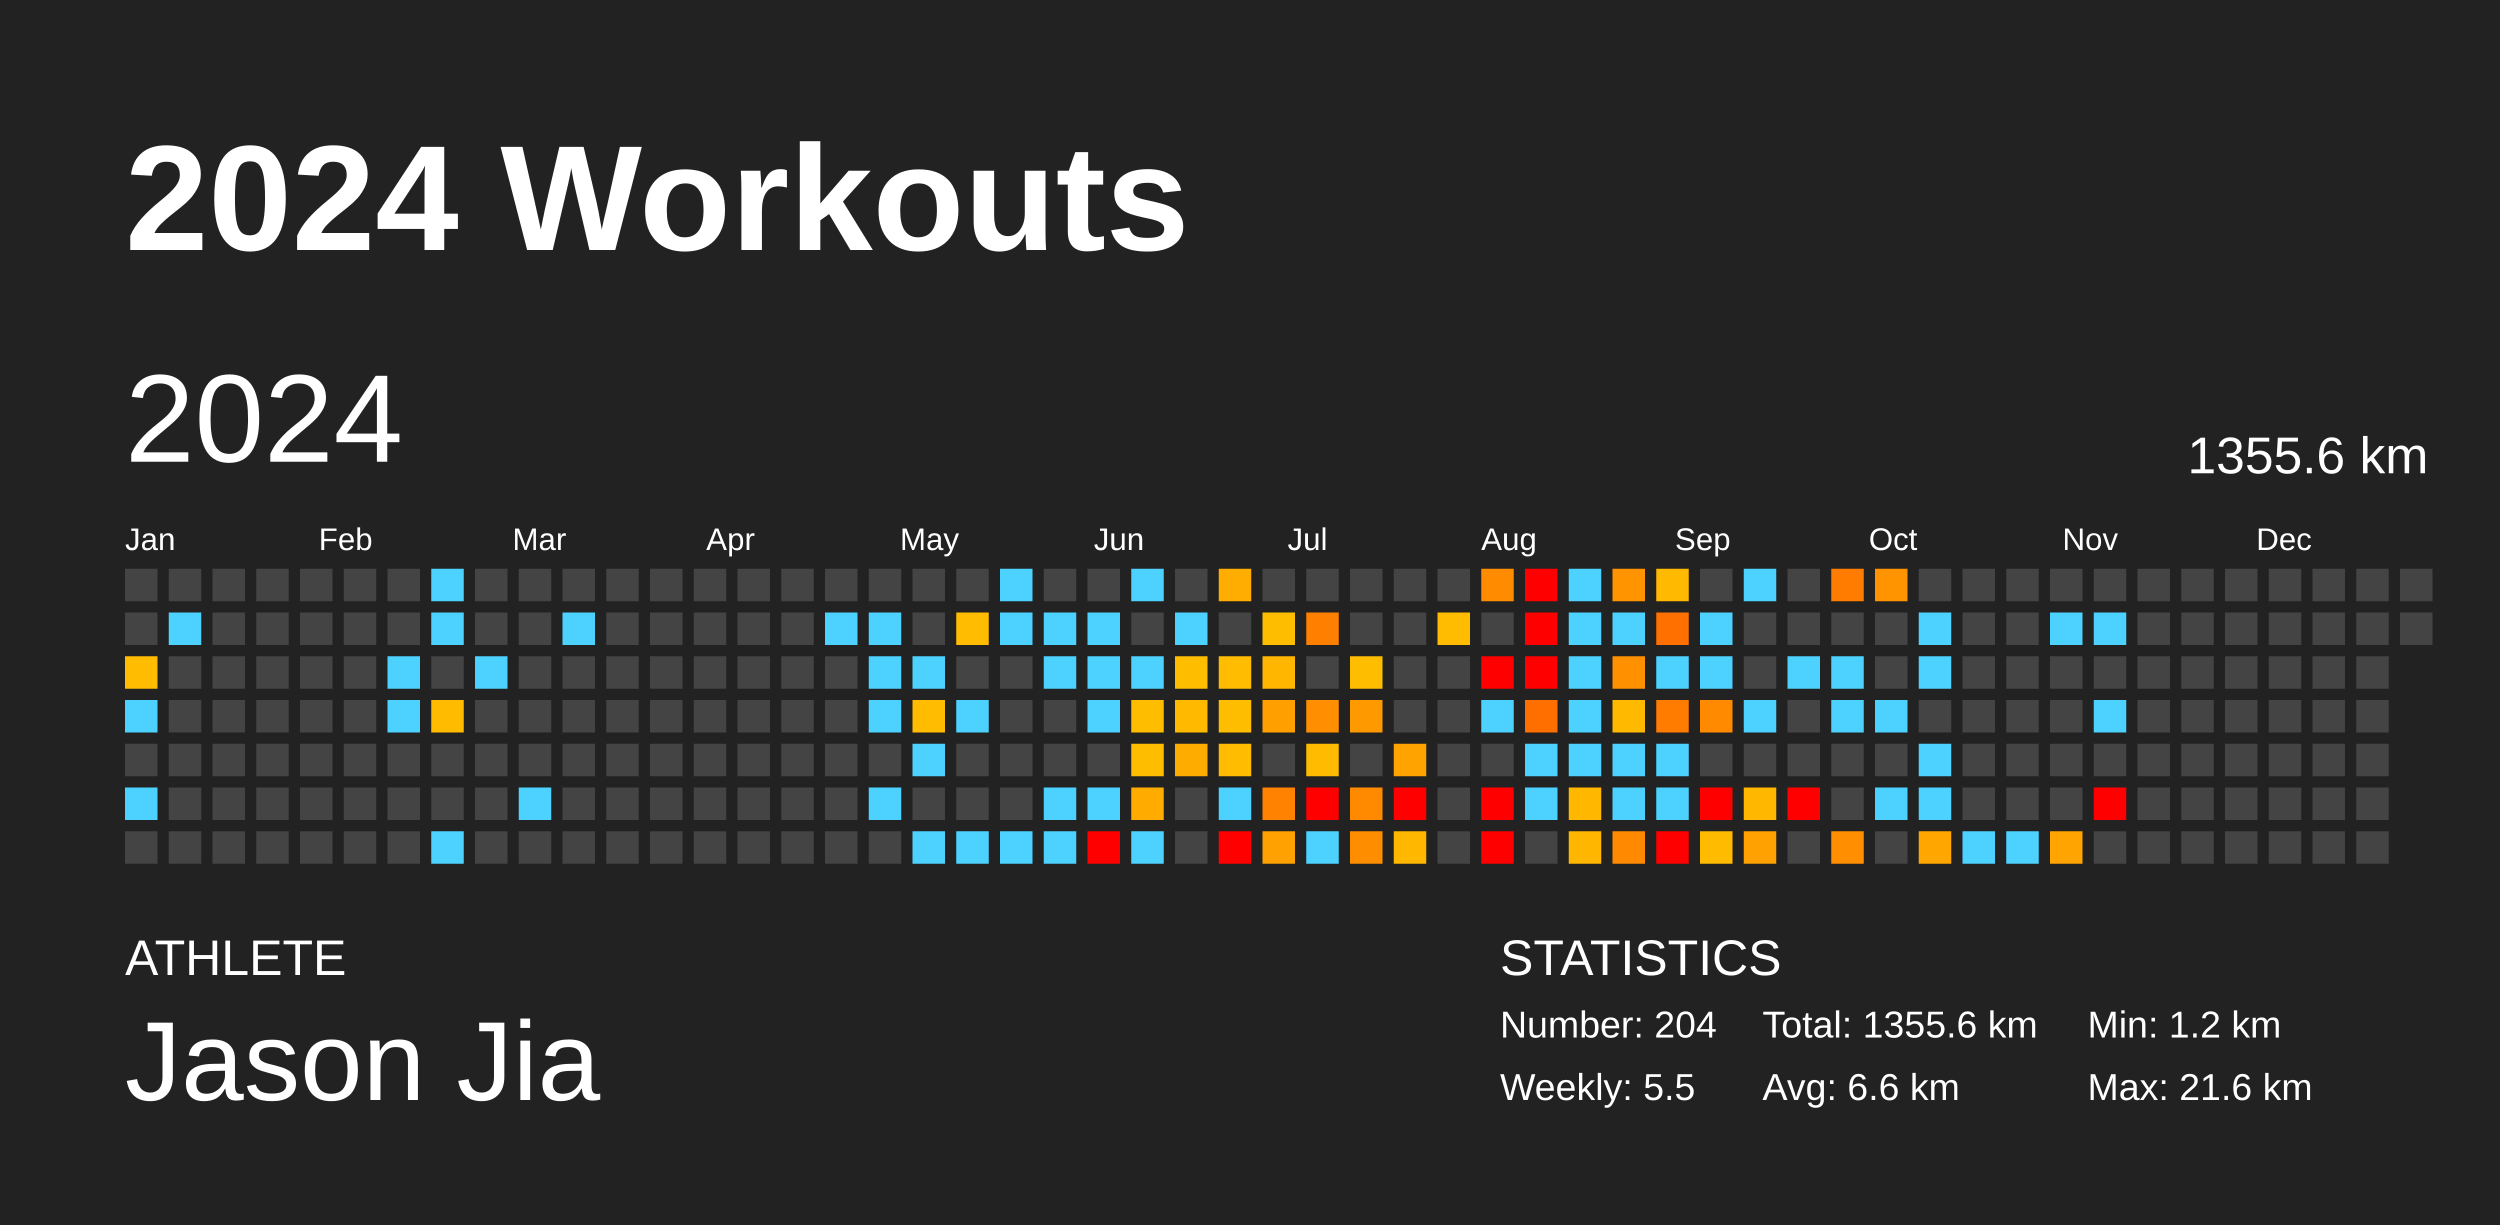
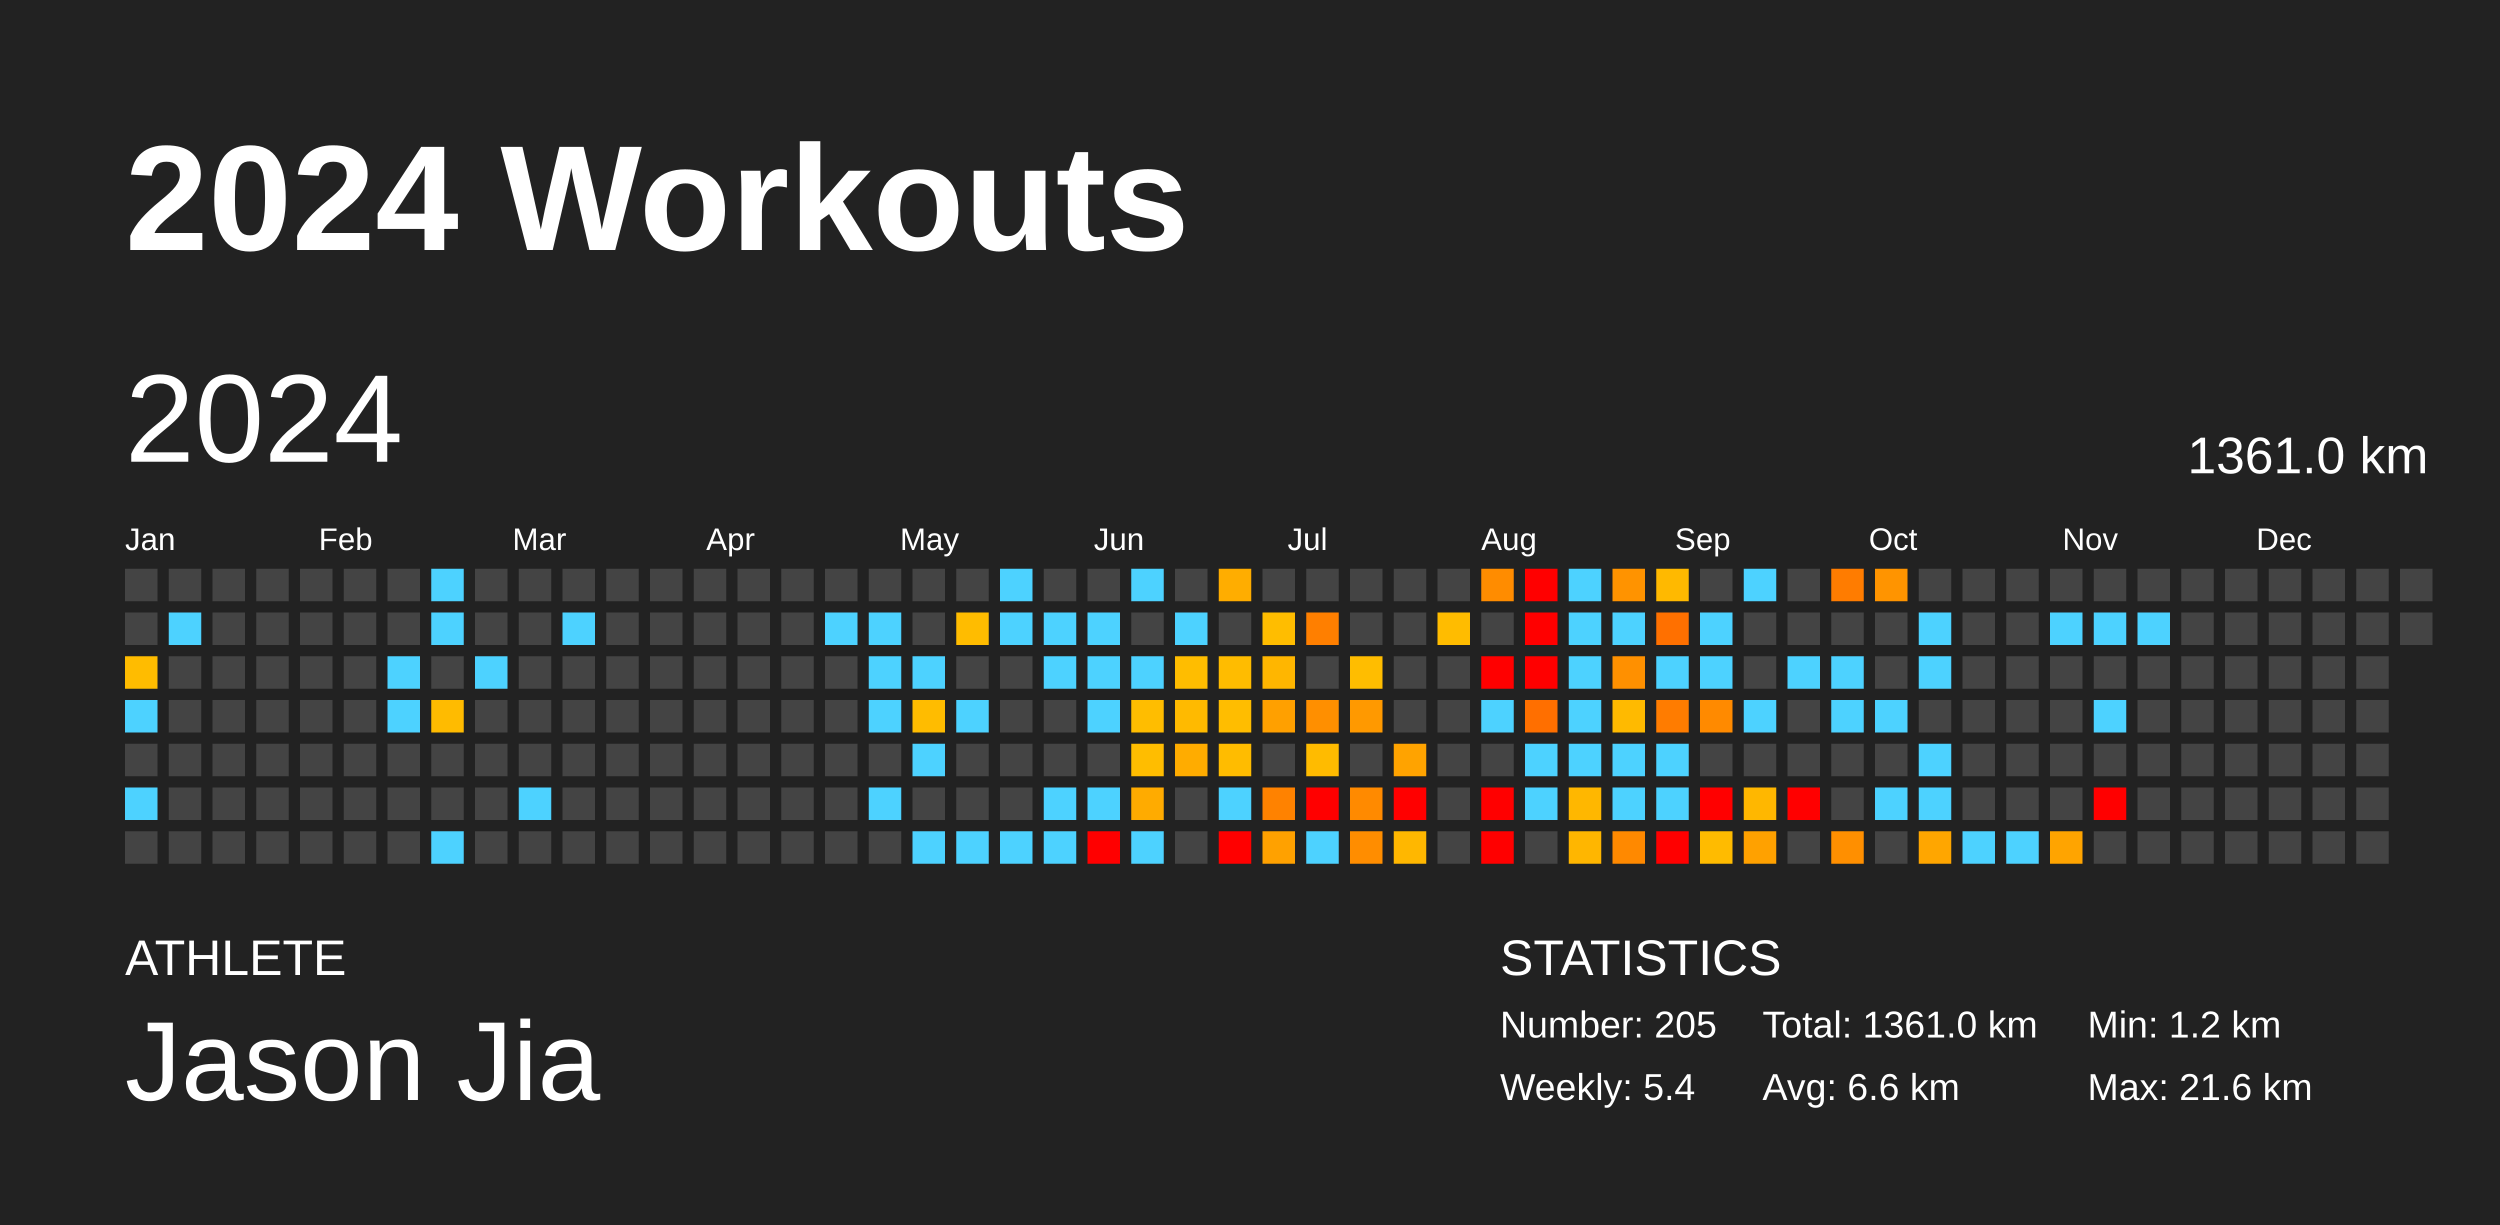
<svg xmlns="http://www.w3.org/2000/svg" baseProfile="full" height="98mm" version="1.1" viewBox="0,0,200,98" width="200mm">
  <defs />
  <rect fill="#222222" height="98" width="200" x="0" y="0" />
  <text fill="#FFFFFF" style="font-size:12px; font-family:Arial; font-weight:bold;" x="10" y="20">2024 Workouts</text>
  <text fill="#FFFFFF" style="font-size:4px; font-family:Arial" x="10" y="78">ATHLETE</text>
  <text fill="#FFFFFF" style="font-size:9px; font-family:Arial" x="10" y="88">Jason Jia</text>
  <text fill="#FFFFFF" style="font-size:4px; font-family:Arial" x="120" y="78">STATISTICS</text>
-   <text fill="#FFFFFF" style="font-size:3px; font-family:Arial" x="120" y="83">Number: 204</text>
-   <text fill="#FFFFFF" style="font-size:3px; font-family:Arial" x="120" y="88">Weekly: 5.5</text>
-   <text fill="#FFFFFF" style="font-size:3px; font-family:Arial" x="141" y="83">Total: 1355.6 km</text>
+   <text fill="#FFFFFF" style="font-size:3px; font-family:Arial" x="120" y="83">Number: 205</text>
+   <text fill="#FFFFFF" style="font-size:3px; font-family:Arial" x="120" y="88">Weekly: 5.4</text>
+   <text fill="#FFFFFF" style="font-size:3px; font-family:Arial" x="141" y="83">Total: 1361.0 km</text>
  <text fill="#FFFFFF" style="font-size:3px; font-family:Arial" x="141" y="88">Avg: 6.6 km</text>
  <text fill="#FFFFFF" style="font-size:3px; font-family:Arial" x="167" y="83">Min: 1.2 km</text>
  <text fill="#FFFFFF" style="font-size:3px; font-family:Arial" x="167" y="88">Max: 21.6 km</text>
  <text dominant-baseline="hanging" fill="#FFFFFF" style="font-size:10.0px; font-family:Arial;" x="10" y="30">2024</text>
-   <text dominant-baseline="hanging" fill="#FFFFFF" style="font-size:4.125px; font-family:Arial;" x="175" y="35">1355.6 km</text>
+   <text dominant-baseline="hanging" fill="#FFFFFF" style="font-size:4.125px; font-family:Arial;" x="175" y="35">1361.0 km</text>
  <text fill="#FFFFFF" style="font-size:2.5px; font-family:Arial" x="10.0" y="44">Jan</text>
  <text fill="#FFFFFF" style="font-size:2.5px; font-family:Arial" x="25.5" y="44">Feb</text>
  <text fill="#FFFFFF" style="font-size:2.5px; font-family:Arial" x="41.0" y="44">Mar</text>
  <text fill="#FFFFFF" style="font-size:2.5px; font-family:Arial" x="56.5" y="44">Apr</text>
  <text fill="#FFFFFF" style="font-size:2.5px; font-family:Arial" x="72.0" y="44">May</text>
  <text fill="#FFFFFF" style="font-size:2.5px; font-family:Arial" x="87.5" y="44">Jun</text>
  <text fill="#FFFFFF" style="font-size:2.5px; font-family:Arial" x="103.0" y="44">Jul</text>
  <text fill="#FFFFFF" style="font-size:2.5px; font-family:Arial" x="118.5" y="44">Aug</text>
  <text fill="#FFFFFF" style="font-size:2.5px; font-family:Arial" x="134.0" y="44">Sep</text>
  <text fill="#FFFFFF" style="font-size:2.5px; font-family:Arial" x="149.5" y="44">Oct</text>
  <text fill="#FFFFFF" style="font-size:2.5px; font-family:Arial" x="165.0" y="44">Nov</text>
  <text fill="#FFFFFF" style="font-size:2.5px; font-family:Arial" x="180.5" y="44">Dec</text>
  <rect fill="#444444" height="2.6" width="2.6" x="10.0" y="45.5" />
  <rect fill="#444444" height="2.6" width="2.6" x="10.0" y="49.0" />
  <rect fill="#ffbc00" height="2.6" width="2.6" x="10.0" y="52.5" />
  <rect fill="#4dd2ff" height="2.6" width="2.6" x="10.0" y="56.0" />
  <rect fill="#444444" height="2.6" width="2.6" x="10.0" y="59.5" />
  <rect fill="#4dd2ff" height="2.6" width="2.6" x="10.0" y="63.0" />
  <rect fill="#444444" height="2.6" width="2.6" x="10.0" y="66.5" />
  <rect fill="#444444" height="2.6" width="2.6" x="13.5" y="45.5" />
  <rect fill="#4dd2ff" height="2.6" width="2.6" x="13.5" y="49.0" />
  <rect fill="#444444" height="2.6" width="2.6" x="13.5" y="52.5" />
  <rect fill="#444444" height="2.6" width="2.6" x="13.5" y="56.0" />
  <rect fill="#444444" height="2.6" width="2.6" x="13.5" y="59.5" />
  <rect fill="#444444" height="2.6" width="2.6" x="13.5" y="63.0" />
  <rect fill="#444444" height="2.6" width="2.6" x="13.5" y="66.5" />
  <rect fill="#444444" height="2.6" width="2.6" x="17.0" y="45.5" />
  <rect fill="#444444" height="2.6" width="2.6" x="17.0" y="49.0" />
  <rect fill="#444444" height="2.6" width="2.6" x="17.0" y="52.5" />
  <rect fill="#444444" height="2.6" width="2.6" x="17.0" y="56.0" />
  <rect fill="#444444" height="2.6" width="2.6" x="17.0" y="59.5" />
  <rect fill="#444444" height="2.6" width="2.6" x="17.0" y="63.0" />
  <rect fill="#444444" height="2.6" width="2.6" x="17.0" y="66.5" />
  <rect fill="#444444" height="2.6" width="2.6" x="20.5" y="45.5" />
  <rect fill="#444444" height="2.6" width="2.6" x="20.5" y="49.0" />
  <rect fill="#444444" height="2.6" width="2.6" x="20.5" y="52.5" />
  <rect fill="#444444" height="2.6" width="2.6" x="20.5" y="56.0" />
  <rect fill="#444444" height="2.6" width="2.6" x="20.5" y="59.5" />
  <rect fill="#444444" height="2.6" width="2.6" x="20.5" y="63.0" />
  <rect fill="#444444" height="2.6" width="2.6" x="20.5" y="66.5" />
  <rect fill="#444444" height="2.6" width="2.6" x="24.0" y="45.5" />
  <rect fill="#444444" height="2.6" width="2.6" x="24.0" y="49.0" />
  <rect fill="#444444" height="2.6" width="2.6" x="24.0" y="52.5" />
  <rect fill="#444444" height="2.6" width="2.6" x="24.0" y="56.0" />
  <rect fill="#444444" height="2.6" width="2.6" x="24.0" y="59.5" />
  <rect fill="#444444" height="2.6" width="2.6" x="24.0" y="63.0" />
  <rect fill="#444444" height="2.6" width="2.6" x="24.0" y="66.5" />
  <rect fill="#444444" height="2.6" width="2.6" x="27.5" y="45.5" />
  <rect fill="#444444" height="2.6" width="2.6" x="27.5" y="49.0" />
  <rect fill="#444444" height="2.6" width="2.6" x="27.5" y="52.5" />
  <rect fill="#444444" height="2.6" width="2.6" x="27.5" y="56.0" />
  <rect fill="#444444" height="2.6" width="2.6" x="27.5" y="59.5" />
  <rect fill="#444444" height="2.6" width="2.6" x="27.5" y="63.0" />
  <rect fill="#444444" height="2.6" width="2.6" x="27.5" y="66.5" />
  <rect fill="#444444" height="2.6" width="2.6" x="31.0" y="45.5" />
  <rect fill="#444444" height="2.6" width="2.6" x="31.0" y="49.0" />
  <rect fill="#4dd2ff" height="2.6" width="2.6" x="31.0" y="52.5" />
  <rect fill="#4dd2ff" height="2.6" width="2.6" x="31.0" y="56.0" />
  <rect fill="#444444" height="2.6" width="2.6" x="31.0" y="59.5" />
  <rect fill="#444444" height="2.6" width="2.6" x="31.0" y="63.0" />
  <rect fill="#444444" height="2.6" width="2.6" x="31.0" y="66.5" />
  <rect fill="#4dd2ff" height="2.6" width="2.6" x="34.5" y="45.5" />
  <rect fill="#4dd2ff" height="2.6" width="2.6" x="34.5" y="49.0" />
  <rect fill="#444444" height="2.6" width="2.6" x="34.5" y="52.5" />
  <rect fill="#ffbb00" height="2.6" width="2.6" x="34.5" y="56.0" />
  <rect fill="#444444" height="2.6" width="2.6" x="34.5" y="59.5" />
  <rect fill="#444444" height="2.6" width="2.6" x="34.5" y="63.0" />
  <rect fill="#4dd2ff" height="2.6" width="2.6" x="34.5" y="66.5" />
  <rect fill="#444444" height="2.6" width="2.6" x="38.0" y="45.5" />
  <rect fill="#444444" height="2.6" width="2.6" x="38.0" y="49.0" />
  <rect fill="#4dd2ff" height="2.6" width="2.6" x="38.0" y="52.5" />
  <rect fill="#444444" height="2.6" width="2.6" x="38.0" y="56.0" />
  <rect fill="#444444" height="2.6" width="2.6" x="38.0" y="59.5" />
  <rect fill="#444444" height="2.6" width="2.6" x="38.0" y="63.0" />
  <rect fill="#444444" height="2.6" width="2.6" x="38.0" y="66.5" />
  <rect fill="#444444" height="2.6" width="2.6" x="41.5" y="45.5" />
  <rect fill="#444444" height="2.6" width="2.6" x="41.5" y="49.0" />
  <rect fill="#444444" height="2.6" width="2.6" x="41.5" y="52.5" />
  <rect fill="#444444" height="2.6" width="2.6" x="41.5" y="56.0" />
  <rect fill="#444444" height="2.6" width="2.6" x="41.5" y="59.5" />
  <rect fill="#4dd2ff" height="2.6" width="2.6" x="41.5" y="63.0" />
  <rect fill="#444444" height="2.6" width="2.6" x="41.5" y="66.5" />
  <rect fill="#444444" height="2.6" width="2.6" x="45.0" y="45.5" />
  <rect fill="#4dd2ff" height="2.6" width="2.6" x="45.0" y="49.0" />
  <rect fill="#444444" height="2.6" width="2.6" x="45.0" y="52.5" />
  <rect fill="#444444" height="2.6" width="2.6" x="45.0" y="56.0" />
  <rect fill="#444444" height="2.6" width="2.6" x="45.0" y="59.5" />
  <rect fill="#444444" height="2.6" width="2.6" x="45.0" y="63.0" />
  <rect fill="#444444" height="2.6" width="2.6" x="45.0" y="66.5" />
  <rect fill="#444444" height="2.6" width="2.6" x="48.5" y="45.5" />
  <rect fill="#444444" height="2.6" width="2.6" x="48.5" y="49.0" />
  <rect fill="#444444" height="2.6" width="2.6" x="48.5" y="52.5" />
  <rect fill="#444444" height="2.6" width="2.6" x="48.5" y="56.0" />
  <rect fill="#444444" height="2.6" width="2.6" x="48.5" y="59.5" />
  <rect fill="#444444" height="2.6" width="2.6" x="48.5" y="63.0" />
  <rect fill="#444444" height="2.6" width="2.6" x="48.5" y="66.5" />
  <rect fill="#444444" height="2.6" width="2.6" x="52.0" y="45.5" />
  <rect fill="#444444" height="2.6" width="2.6" x="52.0" y="49.0" />
  <rect fill="#444444" height="2.6" width="2.6" x="52.0" y="52.5" />
  <rect fill="#444444" height="2.6" width="2.6" x="52.0" y="56.0" />
  <rect fill="#444444" height="2.6" width="2.6" x="52.0" y="59.5" />
  <rect fill="#444444" height="2.6" width="2.6" x="52.0" y="63.0" />
  <rect fill="#444444" height="2.6" width="2.6" x="52.0" y="66.5" />
  <rect fill="#444444" height="2.6" width="2.6" x="55.5" y="45.5" />
  <rect fill="#444444" height="2.6" width="2.6" x="55.5" y="49.0" />
  <rect fill="#444444" height="2.6" width="2.6" x="55.5" y="52.5" />
  <rect fill="#444444" height="2.6" width="2.6" x="55.5" y="56.0" />
  <rect fill="#444444" height="2.6" width="2.6" x="55.5" y="59.5" />
  <rect fill="#444444" height="2.6" width="2.6" x="55.5" y="63.0" />
  <rect fill="#444444" height="2.6" width="2.6" x="55.5" y="66.5" />
  <rect fill="#444444" height="2.6" width="2.6" x="59.0" y="45.5" />
  <rect fill="#444444" height="2.6" width="2.6" x="59.0" y="49.0" />
  <rect fill="#444444" height="2.6" width="2.6" x="59.0" y="52.5" />
  <rect fill="#444444" height="2.6" width="2.6" x="59.0" y="56.0" />
  <rect fill="#444444" height="2.6" width="2.6" x="59.0" y="59.5" />
  <rect fill="#444444" height="2.6" width="2.6" x="59.0" y="63.0" />
  <rect fill="#444444" height="2.6" width="2.6" x="59.0" y="66.5" />
  <rect fill="#444444" height="2.6" width="2.6" x="62.5" y="45.5" />
  <rect fill="#444444" height="2.6" width="2.6" x="62.5" y="49.0" />
  <rect fill="#444444" height="2.6" width="2.6" x="62.5" y="52.5" />
  <rect fill="#444444" height="2.6" width="2.6" x="62.5" y="56.0" />
  <rect fill="#444444" height="2.6" width="2.6" x="62.5" y="59.5" />
  <rect fill="#444444" height="2.6" width="2.6" x="62.5" y="63.0" />
  <rect fill="#444444" height="2.6" width="2.6" x="62.5" y="66.5" />
  <rect fill="#444444" height="2.6" width="2.6" x="66.0" y="45.5" />
  <rect fill="#4dd2ff" height="2.6" width="2.6" x="66.0" y="49.0" />
  <rect fill="#444444" height="2.6" width="2.6" x="66.0" y="52.5" />
  <rect fill="#444444" height="2.6" width="2.6" x="66.0" y="56.0" />
  <rect fill="#444444" height="2.6" width="2.6" x="66.0" y="59.5" />
  <rect fill="#444444" height="2.6" width="2.6" x="66.0" y="63.0" />
  <rect fill="#444444" height="2.6" width="2.6" x="66.0" y="66.5" />
  <rect fill="#444444" height="2.6" width="2.6" x="69.5" y="45.5" />
  <rect fill="#4dd2ff" height="2.6" width="2.6" x="69.5" y="49.0" />
  <rect fill="#4dd2ff" height="2.6" width="2.6" x="69.5" y="52.5" />
  <rect fill="#4dd2ff" height="2.6" width="2.6" x="69.5" y="56.0" />
  <rect fill="#444444" height="2.6" width="2.6" x="69.5" y="59.5" />
  <rect fill="#4dd2ff" height="2.6" width="2.6" x="69.5" y="63.0" />
  <rect fill="#444444" height="2.6" width="2.6" x="69.5" y="66.5" />
  <rect fill="#444444" height="2.6" width="2.6" x="73.0" y="45.5" />
  <rect fill="#444444" height="2.6" width="2.6" x="73.0" y="49.0" />
  <rect fill="#4dd2ff" height="2.6" width="2.6" x="73.0" y="52.5" />
  <rect fill="#ffbc00" height="2.6" width="2.6" x="73.0" y="56.0" />
  <rect fill="#4dd2ff" height="2.6" width="2.6" x="73.0" y="59.5" />
  <rect fill="#444444" height="2.6" width="2.6" x="73.0" y="63.0" />
  <rect fill="#4dd2ff" height="2.6" width="2.6" x="73.0" y="66.5" />
  <rect fill="#444444" height="2.6" width="2.6" x="76.5" y="45.5" />
  <rect fill="#ffbc00" height="2.6" width="2.6" x="76.5" y="49.0" />
  <rect fill="#444444" height="2.6" width="2.6" x="76.5" y="52.5" />
  <rect fill="#4dd2ff" height="2.6" width="2.6" x="76.5" y="56.0" />
  <rect fill="#444444" height="2.6" width="2.6" x="76.5" y="59.5" />
  <rect fill="#444444" height="2.6" width="2.6" x="76.5" y="63.0" />
  <rect fill="#4dd2ff" height="2.6" width="2.6" x="76.5" y="66.5" />
  <rect fill="#4dd2ff" height="2.6" width="2.6" x="80.0" y="45.5" />
  <rect fill="#4dd2ff" height="2.6" width="2.6" x="80.0" y="49.0" />
  <rect fill="#444444" height="2.6" width="2.6" x="80.0" y="52.5" />
  <rect fill="#444444" height="2.6" width="2.6" x="80.0" y="56.0" />
  <rect fill="#444444" height="2.6" width="2.6" x="80.0" y="59.5" />
  <rect fill="#444444" height="2.6" width="2.6" x="80.0" y="63.0" />
  <rect fill="#4dd2ff" height="2.6" width="2.6" x="80.0" y="66.5" />
  <rect fill="#444444" height="2.6" width="2.6" x="83.5" y="45.5" />
  <rect fill="#4dd2ff" height="2.6" width="2.6" x="83.5" y="49.0" />
  <rect fill="#4dd2ff" height="2.6" width="2.6" x="83.5" y="52.5" />
  <rect fill="#444444" height="2.6" width="2.6" x="83.5" y="56.0" />
  <rect fill="#444444" height="2.6" width="2.6" x="83.5" y="59.5" />
  <rect fill="#4dd2ff" height="2.6" width="2.6" x="83.5" y="63.0" />
  <rect fill="#4dd2ff" height="2.6" width="2.6" x="83.5" y="66.5" />
  <rect fill="#444444" height="2.6" width="2.6" x="87.0" y="45.5" />
  <rect fill="#4dd2ff" height="2.6" width="2.6" x="87.0" y="49.0" />
  <rect fill="#4dd2ff" height="2.6" width="2.6" x="87.0" y="52.5" />
  <rect fill="#4dd2ff" height="2.6" width="2.6" x="87.0" y="56.0" />
  <rect fill="#444444" height="2.6" width="2.6" x="87.0" y="59.5" />
  <rect fill="#4dd2ff" height="2.6" width="2.6" x="87.0" y="63.0" />
  <rect fill="red" height="2.6" width="2.6" x="87.0" y="66.5" />
  <rect fill="#4dd2ff" height="2.6" width="2.6" x="90.5" y="45.5" />
  <rect fill="#444444" height="2.6" width="2.6" x="90.5" y="49.0" />
  <rect fill="#4dd2ff" height="2.6" width="2.6" x="90.5" y="52.5" />
  <rect fill="#ffbd00" height="2.6" width="2.6" x="90.5" y="56.0" />
  <rect fill="#ffbd00" height="2.6" width="2.6" x="90.5" y="59.5" />
  <rect fill="#ffab00" height="2.6" width="2.6" x="90.5" y="63.0" />
  <rect fill="#4dd2ff" height="2.6" width="2.6" x="90.5" y="66.5" />
  <rect fill="#444444" height="2.6" width="2.6" x="94.0" y="45.5" />
  <rect fill="#4dd2ff" height="2.6" width="2.6" x="94.0" y="49.0" />
  <rect fill="#ffbd00" height="2.6" width="2.6" x="94.0" y="52.5" />
  <rect fill="#ffba00" height="2.6" width="2.6" x="94.0" y="56.0" />
  <rect fill="#ffac00" height="2.6" width="2.6" x="94.0" y="59.5" />
  <rect fill="#444444" height="2.6" width="2.6" x="94.0" y="63.0" />
  <rect fill="#444444" height="2.6" width="2.6" x="94.0" y="66.5" />
  <rect fill="#ffad00" height="2.6" width="2.6" x="97.5" y="45.5" />
  <rect fill="#444444" height="2.6" width="2.6" x="97.5" y="49.0" />
  <rect fill="#ffbc00" height="2.6" width="2.6" x="97.5" y="52.5" />
  <rect fill="#ffbd00" height="2.6" width="2.6" x="97.5" y="56.0" />
  <rect fill="#ffbc00" height="2.6" width="2.6" x="97.5" y="59.5" />
  <rect fill="#4dd2ff" height="2.6" width="2.6" x="97.5" y="63.0" />
  <rect fill="red" height="2.6" width="2.6" x="97.5" y="66.5" />
  <rect fill="#444444" height="2.6" width="2.6" x="101.0" y="45.5" />
  <rect fill="#ffbd00" height="2.6" width="2.6" x="101.0" y="49.0" />
  <rect fill="#ffb600" height="2.6" width="2.6" x="101.0" y="52.5" />
  <rect fill="#ffa000" height="2.6" width="2.6" x="101.0" y="56.0" />
  <rect fill="#444444" height="2.6" width="2.6" x="101.0" y="59.5" />
  <rect fill="#ff8200" height="2.6" width="2.6" x="101.0" y="63.0" />
  <rect fill="#ffa100" height="2.6" width="2.6" x="101.0" y="66.5" />
  <rect fill="#444444" height="2.6" width="2.6" x="104.5" y="45.5" />
  <rect fill="#ff7f00" height="2.6" width="2.6" x="104.5" y="49.0" />
  <rect fill="#444444" height="2.6" width="2.6" x="104.5" y="52.5" />
  <rect fill="#ff8f00" height="2.6" width="2.6" x="104.5" y="56.0" />
  <rect fill="#ffbb00" height="2.6" width="2.6" x="104.5" y="59.5" />
  <rect fill="red" height="2.6" width="2.6" x="104.5" y="63.0" />
  <rect fill="#4dd2ff" height="2.6" width="2.6" x="104.5" y="66.5" />
  <rect fill="#444444" height="2.6" width="2.6" x="108.0" y="45.5" />
  <rect fill="#444444" height="2.6" width="2.6" x="108.0" y="49.0" />
  <rect fill="#ffbd00" height="2.6" width="2.6" x="108.0" y="52.5" />
  <rect fill="#ff9900" height="2.6" width="2.6" x="108.0" y="56.0" />
  <rect fill="#444444" height="2.6" width="2.6" x="108.0" y="59.5" />
  <rect fill="#ff8a00" height="2.6" width="2.6" x="108.0" y="63.0" />
  <rect fill="#ff8d00" height="2.6" width="2.6" x="108.0" y="66.5" />
  <rect fill="#444444" height="2.6" width="2.6" x="111.5" y="45.5" />
  <rect fill="#444444" height="2.6" width="2.6" x="111.5" y="49.0" />
  <rect fill="#444444" height="2.6" width="2.6" x="111.5" y="52.5" />
  <rect fill="#444444" height="2.6" width="2.6" x="111.5" y="56.0" />
  <rect fill="#ffa300" height="2.6" width="2.6" x="111.5" y="59.5" />
  <rect fill="red" height="2.6" width="2.6" x="111.5" y="63.0" />
  <rect fill="#ffb700" height="2.6" width="2.6" x="111.5" y="66.5" />
  <rect fill="#444444" height="2.6" width="2.6" x="115.0" y="45.5" />
  <rect fill="#ffbc00" height="2.6" width="2.6" x="115.0" y="49.0" />
  <rect fill="#444444" height="2.6" width="2.6" x="115.0" y="52.5" />
  <rect fill="#444444" height="2.6" width="2.6" x="115.0" y="56.0" />
  <rect fill="#444444" height="2.6" width="2.6" x="115.0" y="59.5" />
  <rect fill="#444444" height="2.6" width="2.6" x="115.0" y="63.0" />
  <rect fill="#444444" height="2.6" width="2.6" x="115.0" y="66.5" />
  <rect fill="#ff8c00" height="2.6" width="2.6" x="118.5" y="45.5" />
  <rect fill="#444444" height="2.6" width="2.6" x="118.5" y="49.0" />
  <rect fill="red" height="2.6" width="2.6" x="118.5" y="52.5" />
  <rect fill="#4dd2ff" height="2.6" width="2.6" x="118.5" y="56.0" />
  <rect fill="#444444" height="2.6" width="2.6" x="118.5" y="59.5" />
  <rect fill="red" height="2.6" width="2.6" x="118.5" y="63.0" />
  <rect fill="red" height="2.6" width="2.6" x="118.5" y="66.5" />
  <rect fill="red" height="2.6" width="2.6" x="122.0" y="45.5" />
  <rect fill="red" height="2.6" width="2.6" x="122.0" y="49.0" />
  <rect fill="red" height="2.6" width="2.6" x="122.0" y="52.5" />
  <rect fill="#ff6f00" height="2.6" width="2.6" x="122.0" y="56.0" />
  <rect fill="#4dd2ff" height="2.6" width="2.6" x="122.0" y="59.5" />
  <rect fill="#4dd2ff" height="2.6" width="2.6" x="122.0" y="63.0" />
  <rect fill="#444444" height="2.6" width="2.6" x="122.0" y="66.5" />
  <rect fill="#4dd2ff" height="2.6" width="2.6" x="125.5" y="45.5" />
  <rect fill="#4dd2ff" height="2.6" width="2.6" x="125.5" y="49.0" />
  <rect fill="#4dd2ff" height="2.6" width="2.6" x="125.5" y="52.5" />
  <rect fill="#4dd2ff" height="2.6" width="2.6" x="125.5" y="56.0" />
  <rect fill="#4dd2ff" height="2.6" width="2.6" x="125.5" y="59.5" />
  <rect fill="#ffb700" height="2.6" width="2.6" x="125.5" y="63.0" />
  <rect fill="#ffb600" height="2.6" width="2.6" x="125.5" y="66.5" />
  <rect fill="#ff9300" height="2.6" width="2.6" x="129.0" y="45.5" />
  <rect fill="#4dd2ff" height="2.6" width="2.6" x="129.0" y="49.0" />
  <rect fill="#ff9000" height="2.6" width="2.6" x="129.0" y="52.5" />
  <rect fill="#ffba00" height="2.6" width="2.6" x="129.0" y="56.0" />
  <rect fill="#4dd2ff" height="2.6" width="2.6" x="129.0" y="59.5" />
  <rect fill="#4dd2ff" height="2.6" width="2.6" x="129.0" y="63.0" />
  <rect fill="#ff8900" height="2.6" width="2.6" x="129.0" y="66.5" />
  <rect fill="#ffb900" height="2.6" width="2.6" x="132.5" y="45.5" />
  <rect fill="#ff7000" height="2.6" width="2.6" x="132.5" y="49.0" />
  <rect fill="#4dd2ff" height="2.6" width="2.6" x="132.5" y="52.5" />
  <rect fill="#ff7c00" height="2.6" width="2.6" x="132.5" y="56.0" />
  <rect fill="#4dd2ff" height="2.6" width="2.6" x="132.5" y="59.5" />
  <rect fill="#4dd2ff" height="2.6" width="2.6" x="132.5" y="63.0" />
  <rect fill="red" height="2.6" width="2.6" x="132.5" y="66.5" />
  <rect fill="#444444" height="2.6" width="2.6" x="136.0" y="45.5" />
  <rect fill="#4dd2ff" height="2.6" width="2.6" x="136.0" y="49.0" />
  <rect fill="#4dd2ff" height="2.6" width="2.6" x="136.0" y="52.5" />
  <rect fill="#ff8a00" height="2.6" width="2.6" x="136.0" y="56.0" />
  <rect fill="#444444" height="2.6" width="2.6" x="136.0" y="59.5" />
  <rect fill="red" height="2.6" width="2.6" x="136.0" y="63.0" />
  <rect fill="#ffbb00" height="2.6" width="2.6" x="136.0" y="66.5" />
  <rect fill="#4dd2ff" height="2.6" width="2.6" x="139.5" y="45.5" />
  <rect fill="#444444" height="2.6" width="2.6" x="139.5" y="49.0" />
  <rect fill="#444444" height="2.6" width="2.6" x="139.5" y="52.5" />
  <rect fill="#4dd2ff" height="2.6" width="2.6" x="139.5" y="56.0" />
  <rect fill="#444444" height="2.6" width="2.6" x="139.5" y="59.5" />
  <rect fill="#ffb700" height="2.6" width="2.6" x="139.5" y="63.0" />
  <rect fill="#ffa100" height="2.6" width="2.6" x="139.5" y="66.5" />
  <rect fill="#444444" height="2.6" width="2.6" x="143.0" y="45.5" />
  <rect fill="#444444" height="2.6" width="2.6" x="143.0" y="49.0" />
  <rect fill="#4dd2ff" height="2.6" width="2.6" x="143.0" y="52.5" />
  <rect fill="#444444" height="2.6" width="2.6" x="143.0" y="56.0" />
  <rect fill="#444444" height="2.6" width="2.6" x="143.0" y="59.5" />
  <rect fill="red" height="2.6" width="2.6" x="143.0" y="63.0" />
  <rect fill="#444444" height="2.6" width="2.6" x="143.0" y="66.5" />
  <rect fill="#ff7c00" height="2.6" width="2.6" x="146.5" y="45.5" />
  <rect fill="#444444" height="2.6" width="2.6" x="146.5" y="49.0" />
  <rect fill="#4dd2ff" height="2.6" width="2.6" x="146.5" y="52.5" />
  <rect fill="#4dd2ff" height="2.6" width="2.6" x="146.5" y="56.0" />
  <rect fill="#444444" height="2.6" width="2.6" x="146.5" y="59.5" />
  <rect fill="#444444" height="2.6" width="2.6" x="146.5" y="63.0" />
  <rect fill="#ff8f00" height="2.6" width="2.6" x="146.5" y="66.5" />
  <rect fill="#ff9400" height="2.6" width="2.6" x="150.0" y="45.5" />
  <rect fill="#444444" height="2.6" width="2.6" x="150.0" y="49.0" />
  <rect fill="#444444" height="2.6" width="2.6" x="150.0" y="52.5" />
  <rect fill="#4dd2ff" height="2.6" width="2.6" x="150.0" y="56.0" />
  <rect fill="#444444" height="2.6" width="2.6" x="150.0" y="59.5" />
  <rect fill="#4dd2ff" height="2.6" width="2.6" x="150.0" y="63.0" />
  <rect fill="#444444" height="2.6" width="2.6" x="150.0" y="66.5" />
  <rect fill="#444444" height="2.6" width="2.6" x="153.5" y="45.5" />
  <rect fill="#4dd2ff" height="2.6" width="2.6" x="153.5" y="49.0" />
  <rect fill="#4dd2ff" height="2.6" width="2.6" x="153.5" y="52.5" />
  <rect fill="#444444" height="2.6" width="2.6" x="153.5" y="56.0" />
  <rect fill="#4dd2ff" height="2.6" width="2.6" x="153.5" y="59.5" />
  <rect fill="#4dd2ff" height="2.6" width="2.6" x="153.5" y="63.0" />
  <rect fill="#ffa600" height="2.6" width="2.6" x="153.5" y="66.5" />
  <rect fill="#444444" height="2.6" width="2.6" x="157.0" y="45.5" />
  <rect fill="#444444" height="2.6" width="2.6" x="157.0" y="49.0" />
  <rect fill="#444444" height="2.6" width="2.6" x="157.0" y="52.5" />
  <rect fill="#444444" height="2.6" width="2.6" x="157.0" y="56.0" />
  <rect fill="#444444" height="2.6" width="2.6" x="157.0" y="59.5" />
  <rect fill="#444444" height="2.6" width="2.6" x="157.0" y="63.0" />
  <rect fill="#4dd2ff" height="2.6" width="2.6" x="157.0" y="66.5" />
  <rect fill="#444444" height="2.6" width="2.6" x="160.5" y="45.5" />
  <rect fill="#444444" height="2.6" width="2.6" x="160.5" y="49.0" />
  <rect fill="#444444" height="2.6" width="2.6" x="160.5" y="52.5" />
  <rect fill="#444444" height="2.6" width="2.6" x="160.5" y="56.0" />
  <rect fill="#444444" height="2.6" width="2.6" x="160.5" y="59.5" />
  <rect fill="#444444" height="2.6" width="2.6" x="160.5" y="63.0" />
  <rect fill="#4dd2ff" height="2.6" width="2.6" x="160.5" y="66.5" />
  <rect fill="#444444" height="2.6" width="2.6" x="164.0" y="45.5" />
  <rect fill="#4dd2ff" height="2.6" width="2.6" x="164.0" y="49.0" />
  <rect fill="#444444" height="2.6" width="2.6" x="164.0" y="52.5" />
  <rect fill="#444444" height="2.6" width="2.6" x="164.0" y="56.0" />
  <rect fill="#444444" height="2.6" width="2.6" x="164.0" y="59.5" />
  <rect fill="#444444" height="2.6" width="2.6" x="164.0" y="63.0" />
  <rect fill="#ffa400" height="2.6" width="2.6" x="164.0" y="66.5" />
  <rect fill="#444444" height="2.6" width="2.6" x="167.5" y="45.5" />
  <rect fill="#4dd2ff" height="2.6" width="2.6" x="167.5" y="49.0" />
  <rect fill="#444444" height="2.6" width="2.6" x="167.5" y="52.5" />
  <rect fill="#4dd2ff" height="2.6" width="2.6" x="167.5" y="56.0" />
  <rect fill="#444444" height="2.6" width="2.6" x="167.5" y="59.5" />
  <rect fill="red" height="2.6" width="2.6" x="167.5" y="63.0" />
  <rect fill="#444444" height="2.6" width="2.6" x="167.5" y="66.5" />
  <rect fill="#444444" height="2.6" width="2.6" x="171.0" y="45.5" />
-   <rect fill="#444444" height="2.6" width="2.6" x="171.0" y="49.0" />
+   <rect fill="#4dd2ff" height="2.6" width="2.6" x="171.0" y="49.0" />
  <rect fill="#444444" height="2.6" width="2.6" x="171.0" y="52.5" />
  <rect fill="#444444" height="2.6" width="2.6" x="171.0" y="56.0" />
  <rect fill="#444444" height="2.6" width="2.6" x="171.0" y="59.5" />
  <rect fill="#444444" height="2.6" width="2.6" x="171.0" y="63.0" />
  <rect fill="#444444" height="2.6" width="2.6" x="171.0" y="66.5" />
  <rect fill="#444444" height="2.6" width="2.6" x="174.5" y="45.5" />
  <rect fill="#444444" height="2.6" width="2.6" x="174.5" y="49.0" />
  <rect fill="#444444" height="2.6" width="2.6" x="174.5" y="52.5" />
  <rect fill="#444444" height="2.6" width="2.6" x="174.5" y="56.0" />
  <rect fill="#444444" height="2.6" width="2.6" x="174.5" y="59.5" />
  <rect fill="#444444" height="2.6" width="2.6" x="174.5" y="63.0" />
  <rect fill="#444444" height="2.6" width="2.6" x="174.5" y="66.5" />
  <rect fill="#444444" height="2.6" width="2.6" x="178.0" y="45.5" />
  <rect fill="#444444" height="2.6" width="2.6" x="178.0" y="49.0" />
  <rect fill="#444444" height="2.6" width="2.6" x="178.0" y="52.5" />
  <rect fill="#444444" height="2.6" width="2.6" x="178.0" y="56.0" />
  <rect fill="#444444" height="2.6" width="2.6" x="178.0" y="59.5" />
  <rect fill="#444444" height="2.6" width="2.6" x="178.0" y="63.0" />
  <rect fill="#444444" height="2.6" width="2.6" x="178.0" y="66.5" />
  <rect fill="#444444" height="2.6" width="2.6" x="181.5" y="45.5" />
  <rect fill="#444444" height="2.6" width="2.6" x="181.5" y="49.0" />
  <rect fill="#444444" height="2.6" width="2.6" x="181.5" y="52.5" />
  <rect fill="#444444" height="2.6" width="2.6" x="181.5" y="56.0" />
  <rect fill="#444444" height="2.6" width="2.6" x="181.5" y="59.5" />
  <rect fill="#444444" height="2.6" width="2.6" x="181.5" y="63.0" />
  <rect fill="#444444" height="2.6" width="2.6" x="181.5" y="66.5" />
  <rect fill="#444444" height="2.6" width="2.6" x="185.0" y="45.5" />
  <rect fill="#444444" height="2.6" width="2.6" x="185.0" y="49.0" />
  <rect fill="#444444" height="2.6" width="2.6" x="185.0" y="52.5" />
  <rect fill="#444444" height="2.6" width="2.6" x="185.0" y="56.0" />
  <rect fill="#444444" height="2.6" width="2.6" x="185.0" y="59.5" />
  <rect fill="#444444" height="2.6" width="2.6" x="185.0" y="63.0" />
  <rect fill="#444444" height="2.6" width="2.6" x="185.0" y="66.5" />
  <rect fill="#444444" height="2.6" width="2.6" x="188.5" y="45.5" />
  <rect fill="#444444" height="2.6" width="2.6" x="188.5" y="49.0" />
  <rect fill="#444444" height="2.6" width="2.6" x="188.5" y="52.5" />
  <rect fill="#444444" height="2.6" width="2.6" x="188.5" y="56.0" />
  <rect fill="#444444" height="2.6" width="2.6" x="188.5" y="59.5" />
  <rect fill="#444444" height="2.6" width="2.6" x="188.5" y="63.0" />
  <rect fill="#444444" height="2.6" width="2.6" x="188.5" y="66.5" />
  <rect fill="#444444" height="2.6" width="2.6" x="192.0" y="45.5" />
  <rect fill="#444444" height="2.6" width="2.6" x="192.0" y="49.0" />
</svg>
